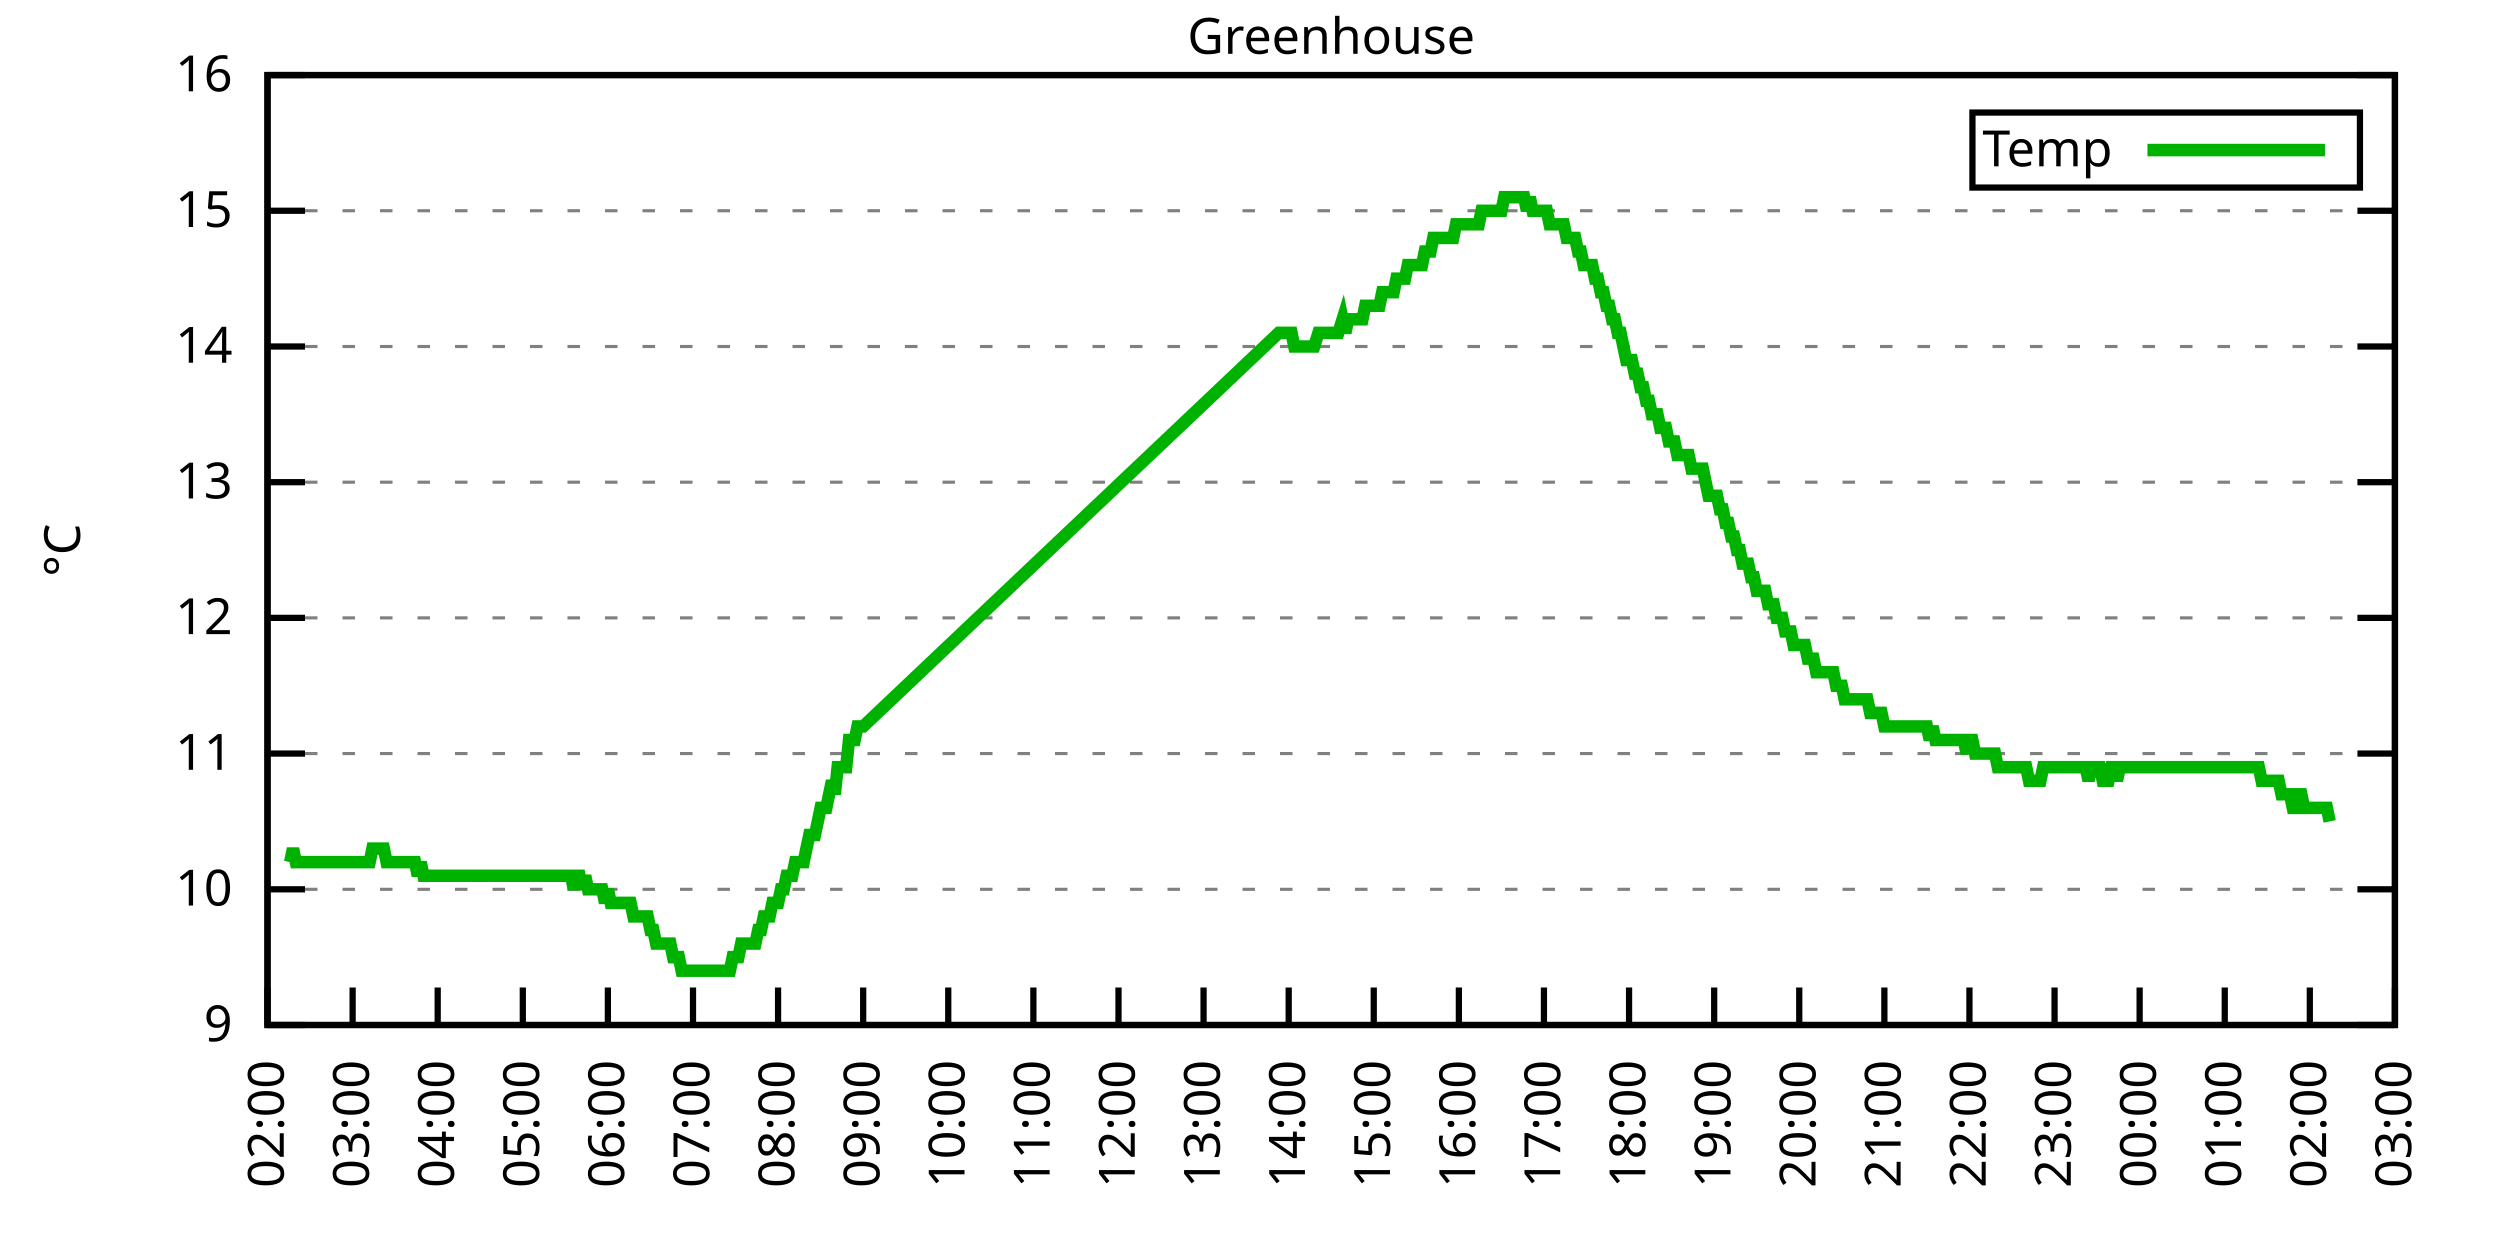
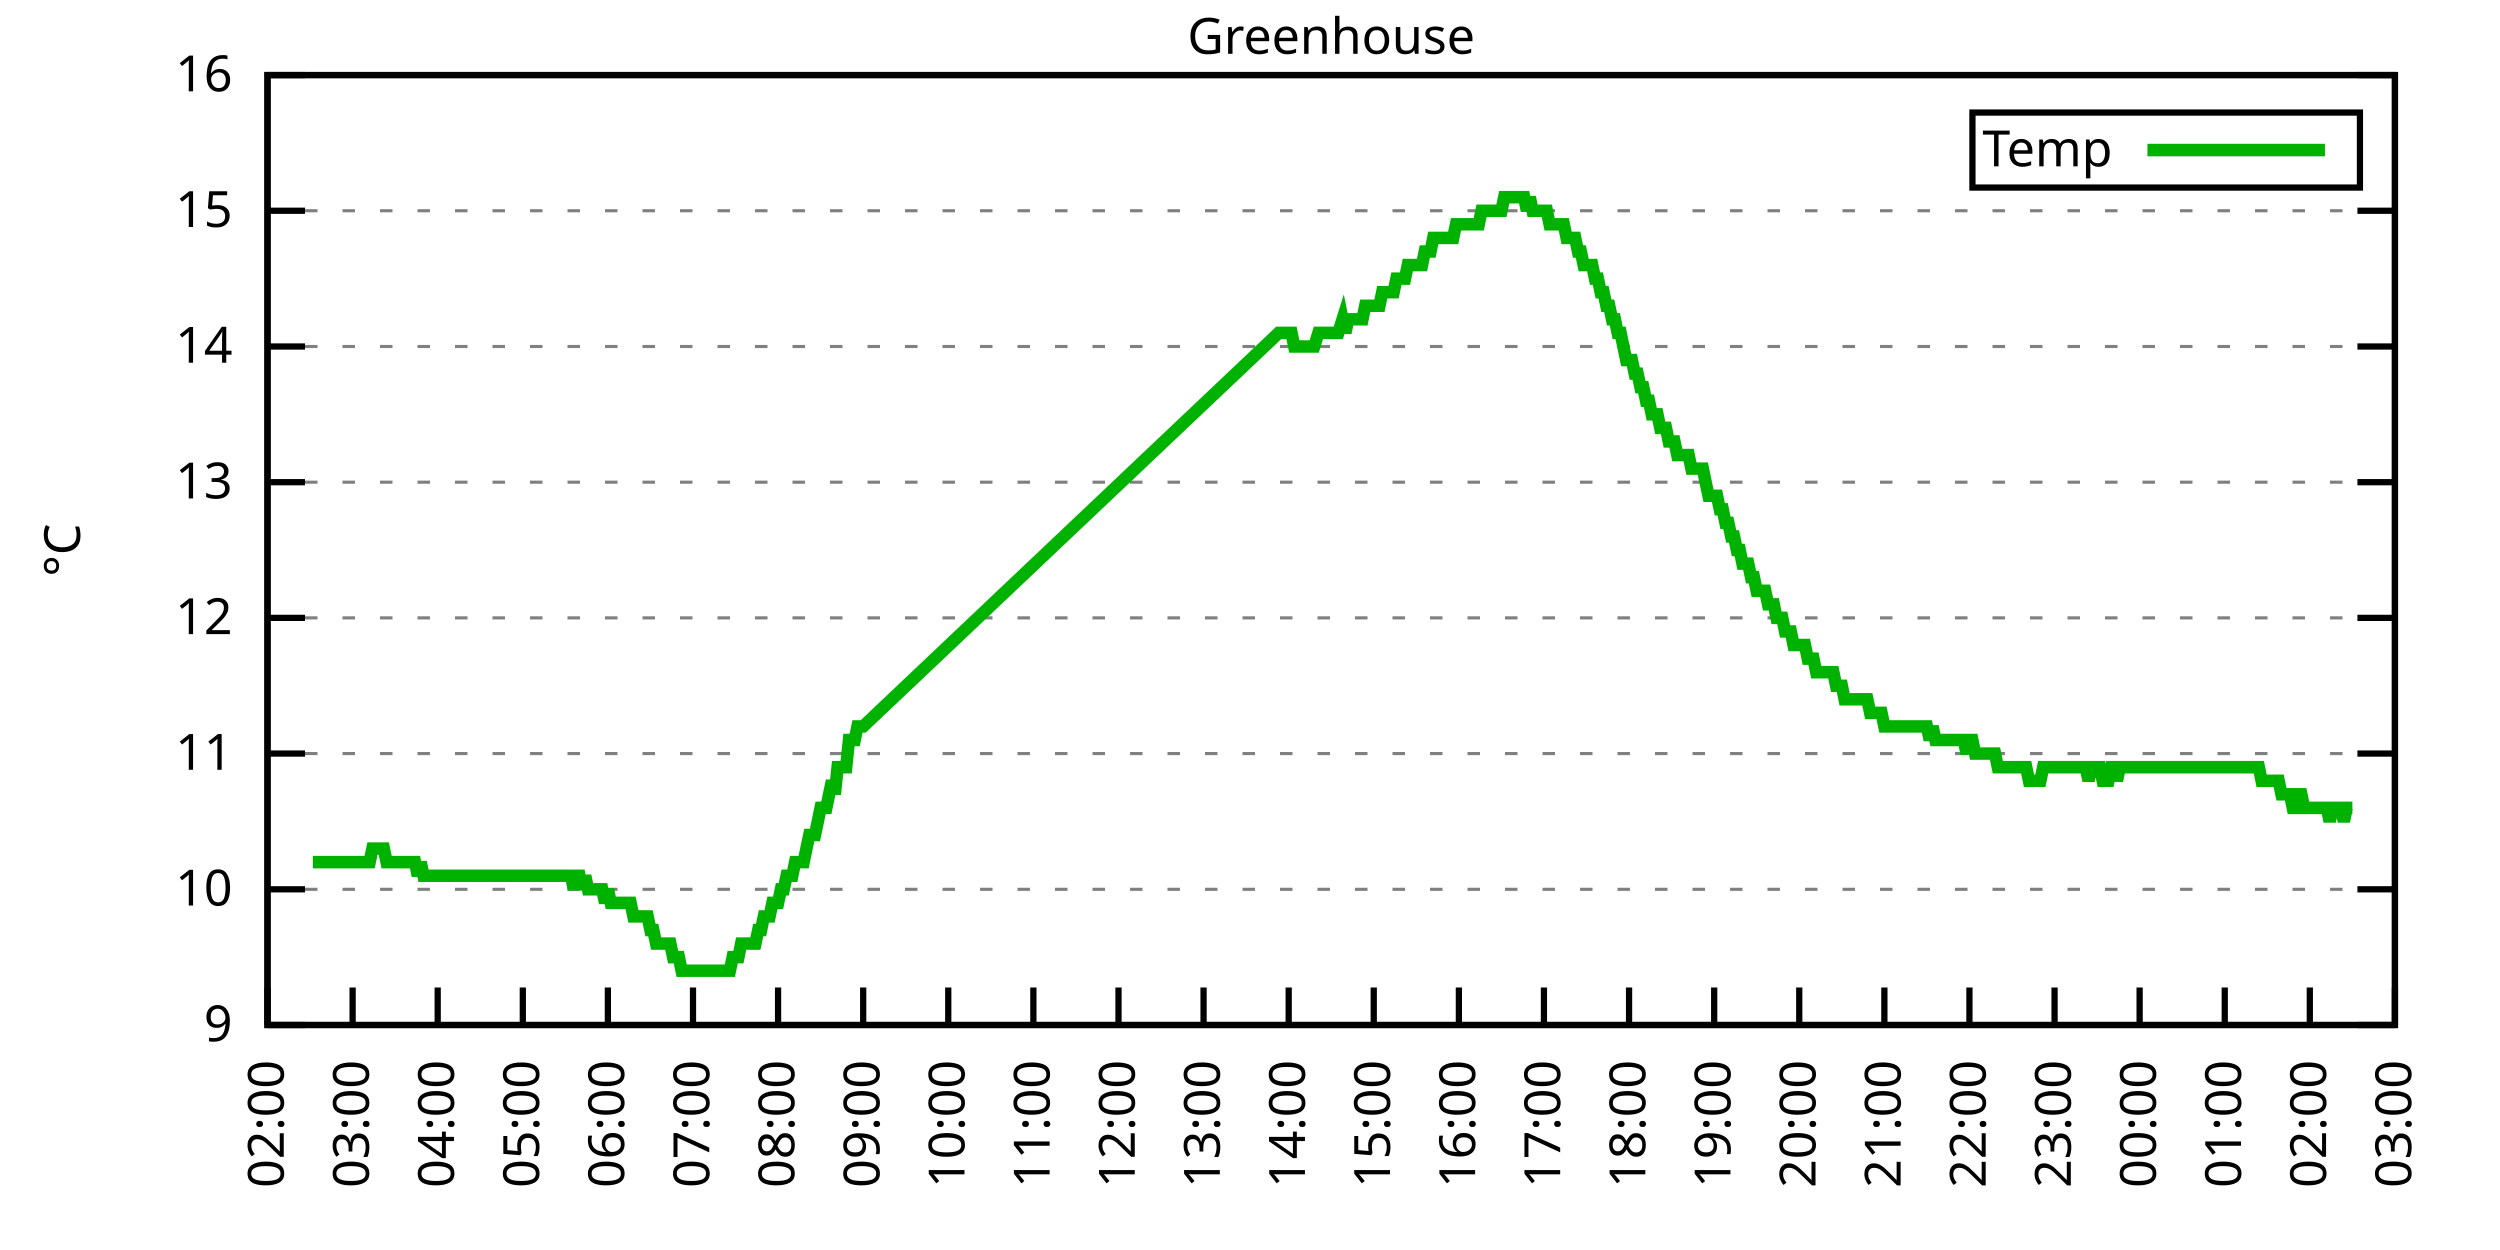
<svg xmlns="http://www.w3.org/2000/svg" xmlns:xlink="http://www.w3.org/1999/xlink" width="400" height="200" viewBox="0 0 400 200">
  <g id="gnuplot_canvas">
    <rect x="0" y="0" width="400" height="200" fill="none" />
    <defs>
      <circle id="gpDot" r="0.5" stroke-width="0.5" stroke="currentColor" />
      <path id="gpPt0" stroke-width="0.333" stroke="currentColor" d="M-1,0 h2 M0,-1 v2" />
      <path id="gpPt1" stroke-width="0.333" stroke="currentColor" d="M-1,-1 L1,1 M1,-1 L-1,1" />
      <path id="gpPt2" stroke-width="0.333" stroke="currentColor" d="M-1,0 L1,0 M0,-1 L0,1 M-1,-1 L1,1 M-1,1 L1,-1" />
      <rect id="gpPt3" stroke-width="0.333" stroke="currentColor" x="-1" y="-1" width="2" height="2" />
      <rect id="gpPt4" stroke-width="0.333" stroke="currentColor" fill="currentColor" x="-1" y="-1" width="2" height="2" />
      <circle id="gpPt5" stroke-width="0.333" stroke="currentColor" cx="0" cy="0" r="1" />
      <use xlink:href="#gpPt5" id="gpPt6" fill="currentColor" stroke="none" />
      <path id="gpPt7" stroke-width="0.333" stroke="currentColor" d="M0,-1.33 L-1.33,0.67 L1.33,0.67 z" />
      <use xlink:href="#gpPt7" id="gpPt8" fill="currentColor" stroke="none" />
      <use xlink:href="#gpPt7" id="gpPt9" stroke="currentColor" transform="rotate(180)" />
      <use xlink:href="#gpPt9" id="gpPt10" fill="currentColor" stroke="none" />
      <use xlink:href="#gpPt3" id="gpPt11" stroke="currentColor" transform="rotate(45)" />
      <use xlink:href="#gpPt11" id="gpPt12" fill="currentColor" stroke="none" />
      <path id="gpPt13" stroke-width="0.333" stroke="currentColor" d="M0,1.330 L1.265,0.411 L0.782,-1.067 L-0.782,-1.076 L-1.265,0.411 z" />
      <use xlink:href="#gpPt13" id="gpPt14" fill="currentColor" stroke="none" />
      <filter id="textbox" filterUnits="objectBoundingBox" x="0" y="0" height="1" width="1">
        <feFlood flood-color="white" flood-opacity="1" result="bgnd" />
        <feComposite in="SourceGraphic" in2="bgnd" operator="atop" />
      </filter>
      <filter id="greybox" filterUnits="objectBoundingBox" x="0" y="0" height="1" width="1">
        <feFlood flood-color="lightgrey" flood-opacity="1" result="grey" />
        <feComposite in="SourceGraphic" in2="grey" operator="atop" />
      </filter>
    </defs>
    <g fill="none" color="white" stroke="currentColor" stroke-width="1.00" stroke-linecap="butt" stroke-linejoin="miter">
</g>
    <g fill="none" color="black" stroke="currentColor" stroke-width="1.00" stroke-linecap="butt" stroke-linejoin="miter">
      <g stroke="none" shape-rendering="crispEdges">
        <polygon fill="rgb(255, 255, 255)" points="42.80,164.00 383.18,164.00 383.18,12.02 42.80,12.02 " />
      </g>
    </g>
    <g fill="none" color="black" stroke="currentColor" stroke-width="1.00" stroke-linecap="butt" stroke-linejoin="miter">
</g>
    <g fill="none" color="black" stroke="black" stroke-width="0.50" stroke-linecap="butt" stroke-linejoin="miter">
</g>
    <g fill="none" color="gray" stroke="currentColor" stroke-width="0.50" stroke-linecap="butt" stroke-linejoin="miter">
      <path stroke="gray" stroke-dasharray="2,4" class="gridline" d="M42.80,164.00 L383.19,164.00  " />
    </g>
    <g fill="none" color="gray" stroke="gray" stroke-width="1.00" stroke-linecap="butt" stroke-linejoin="miter">
</g>
    <g fill="none" color="black" stroke="currentColor" stroke-width="1.00" stroke-linecap="butt" stroke-linejoin="miter">
      <path stroke="black" d="M42.80,164.00 L48.80,164.00 M383.19,164.00 L377.19,164.00  " />
      <g transform="translate(37.20,166.60)" stroke="none" fill="black" font-family="Sans" font-size="8.00" text-anchor="end">
        <text>
          <tspan font-family="Sans"> 9</tspan>
        </text>
      </g>
    </g>
    <g fill="none" color="black" stroke="currentColor" stroke-width="1.00" stroke-linecap="butt" stroke-linejoin="miter">
</g>
    <g fill="none" color="black" stroke="black" stroke-width="0.50" stroke-linecap="butt" stroke-linejoin="miter">
</g>
    <g fill="none" color="gray" stroke="currentColor" stroke-width="0.50" stroke-linecap="butt" stroke-linejoin="miter">
      <path stroke="gray" stroke-dasharray="2,4" class="gridline" d="M42.80,142.29 L383.19,142.29  " />
    </g>
    <g fill="none" color="gray" stroke="gray" stroke-width="1.00" stroke-linecap="butt" stroke-linejoin="miter">
</g>
    <g fill="none" color="black" stroke="currentColor" stroke-width="1.00" stroke-linecap="butt" stroke-linejoin="miter">
      <path stroke="black" d="M42.80,142.29 L48.80,142.29 M383.19,142.29 L377.19,142.29  " />
      <g transform="translate(37.20,144.89)" stroke="none" fill="black" font-family="Sans" font-size="8.00" text-anchor="end">
        <text>
          <tspan font-family="Sans"> 10</tspan>
        </text>
      </g>
    </g>
    <g fill="none" color="black" stroke="currentColor" stroke-width="1.00" stroke-linecap="butt" stroke-linejoin="miter">
</g>
    <g fill="none" color="black" stroke="black" stroke-width="0.50" stroke-linecap="butt" stroke-linejoin="miter">
</g>
    <g fill="none" color="gray" stroke="currentColor" stroke-width="0.50" stroke-linecap="butt" stroke-linejoin="miter">
      <path stroke="gray" stroke-dasharray="2,4" class="gridline" d="M42.80,120.57 L383.19,120.57  " />
    </g>
    <g fill="none" color="gray" stroke="gray" stroke-width="1.00" stroke-linecap="butt" stroke-linejoin="miter">
</g>
    <g fill="none" color="black" stroke="currentColor" stroke-width="1.00" stroke-linecap="butt" stroke-linejoin="miter">
      <path stroke="black" d="M42.80,120.57 L48.80,120.57 M383.19,120.57 L377.19,120.57  " />
      <g transform="translate(37.20,123.17)" stroke="none" fill="black" font-family="Sans" font-size="8.00" text-anchor="end">
        <text>
          <tspan font-family="Sans"> 11</tspan>
        </text>
      </g>
    </g>
    <g fill="none" color="black" stroke="currentColor" stroke-width="1.00" stroke-linecap="butt" stroke-linejoin="miter">
</g>
    <g fill="none" color="black" stroke="black" stroke-width="0.50" stroke-linecap="butt" stroke-linejoin="miter">
</g>
    <g fill="none" color="gray" stroke="currentColor" stroke-width="0.50" stroke-linecap="butt" stroke-linejoin="miter">
      <path stroke="gray" stroke-dasharray="2,4" class="gridline" d="M42.80,98.86 L383.19,98.86  " />
    </g>
    <g fill="none" color="gray" stroke="gray" stroke-width="1.00" stroke-linecap="butt" stroke-linejoin="miter">
</g>
    <g fill="none" color="black" stroke="currentColor" stroke-width="1.00" stroke-linecap="butt" stroke-linejoin="miter">
      <path stroke="black" d="M42.80,98.86 L48.80,98.86 M383.19,98.86 L377.19,98.86  " />
      <g transform="translate(37.20,101.46)" stroke="none" fill="black" font-family="Sans" font-size="8.00" text-anchor="end">
        <text>
          <tspan font-family="Sans"> 12</tspan>
        </text>
      </g>
    </g>
    <g fill="none" color="black" stroke="currentColor" stroke-width="1.00" stroke-linecap="butt" stroke-linejoin="miter">
</g>
    <g fill="none" color="black" stroke="black" stroke-width="0.50" stroke-linecap="butt" stroke-linejoin="miter">
</g>
    <g fill="none" color="gray" stroke="currentColor" stroke-width="0.50" stroke-linecap="butt" stroke-linejoin="miter">
      <path stroke="gray" stroke-dasharray="2,4" class="gridline" d="M42.80,77.15 L383.19,77.15  " />
    </g>
    <g fill="none" color="gray" stroke="gray" stroke-width="1.00" stroke-linecap="butt" stroke-linejoin="miter">
</g>
    <g fill="none" color="black" stroke="currentColor" stroke-width="1.00" stroke-linecap="butt" stroke-linejoin="miter">
      <path stroke="black" d="M42.80,77.15 L48.80,77.15 M383.19,77.15 L377.19,77.15  " />
      <g transform="translate(37.20,79.75)" stroke="none" fill="black" font-family="Sans" font-size="8.00" text-anchor="end">
        <text>
          <tspan font-family="Sans"> 13</tspan>
        </text>
      </g>
    </g>
    <g fill="none" color="black" stroke="currentColor" stroke-width="1.00" stroke-linecap="butt" stroke-linejoin="miter">
</g>
    <g fill="none" color="black" stroke="black" stroke-width="0.50" stroke-linecap="butt" stroke-linejoin="miter">
</g>
    <g fill="none" color="gray" stroke="currentColor" stroke-width="0.50" stroke-linecap="butt" stroke-linejoin="miter">
      <path stroke="gray" stroke-dasharray="2,4" class="gridline" d="M42.80,55.44 L383.19,55.44  " />
    </g>
    <g fill="none" color="gray" stroke="gray" stroke-width="1.00" stroke-linecap="butt" stroke-linejoin="miter">
</g>
    <g fill="none" color="black" stroke="currentColor" stroke-width="1.00" stroke-linecap="butt" stroke-linejoin="miter">
      <path stroke="black" d="M42.80,55.44 L48.80,55.44 M383.19,55.44 L377.19,55.44  " />
      <g transform="translate(37.20,58.04)" stroke="none" fill="black" font-family="Sans" font-size="8.00" text-anchor="end">
        <text>
          <tspan font-family="Sans"> 14</tspan>
        </text>
      </g>
    </g>
    <g fill="none" color="black" stroke="currentColor" stroke-width="1.00" stroke-linecap="butt" stroke-linejoin="miter">
</g>
    <g fill="none" color="black" stroke="black" stroke-width="0.50" stroke-linecap="butt" stroke-linejoin="miter">
</g>
    <g fill="none" color="gray" stroke="currentColor" stroke-width="0.50" stroke-linecap="butt" stroke-linejoin="miter">
      <path stroke="gray" stroke-dasharray="2,4" class="gridline" d="M42.80,33.72 L383.19,33.72  " />
    </g>
    <g fill="none" color="gray" stroke="gray" stroke-width="1.00" stroke-linecap="butt" stroke-linejoin="miter">
</g>
    <g fill="none" color="black" stroke="currentColor" stroke-width="1.00" stroke-linecap="butt" stroke-linejoin="miter">
      <path stroke="black" d="M42.80,33.72 L48.80,33.72 M383.19,33.72 L377.19,33.72  " />
      <g transform="translate(37.20,36.32)" stroke="none" fill="black" font-family="Sans" font-size="8.00" text-anchor="end">
        <text>
          <tspan font-family="Sans"> 15</tspan>
        </text>
      </g>
    </g>
    <g fill="none" color="black" stroke="currentColor" stroke-width="1.00" stroke-linecap="butt" stroke-linejoin="miter">
</g>
    <g fill="none" color="black" stroke="black" stroke-width="0.50" stroke-linecap="butt" stroke-linejoin="miter">
</g>
    <g fill="none" color="gray" stroke="currentColor" stroke-width="0.50" stroke-linecap="butt" stroke-linejoin="miter">
      <path stroke="gray" stroke-dasharray="2,4" class="gridline" d="M42.80,12.01 L383.19,12.01  " />
    </g>
    <g fill="none" color="gray" stroke="gray" stroke-width="1.00" stroke-linecap="butt" stroke-linejoin="miter">
</g>
    <g fill="none" color="black" stroke="currentColor" stroke-width="1.00" stroke-linecap="butt" stroke-linejoin="miter">
      <path stroke="black" d="M42.80,12.01 L48.80,12.01 M383.19,12.01 L377.19,12.01  " />
      <g transform="translate(37.20,14.61)" stroke="none" fill="black" font-family="Sans" font-size="8.00" text-anchor="end">
        <text>
          <tspan font-family="Sans"> 16</tspan>
        </text>
      </g>
    </g>
    <g fill="none" color="black" stroke="currentColor" stroke-width="1.00" stroke-linecap="butt" stroke-linejoin="miter">
      <path stroke="black" d="M42.80,164.00 L42.80,158.00  " />
      <g transform="translate(45.40,169.60) rotate(270.00)" stroke="none" fill="black" font-family="Sans" font-size="8.00" text-anchor="end">
        <text>
          <tspan font-family="Sans">02:00</tspan>
        </text>
      </g>
    </g>
    <g fill="none" color="black" stroke="currentColor" stroke-width="1.00" stroke-linecap="butt" stroke-linejoin="miter">
      <path stroke="black" d="M56.42,164.00 L56.42,158.00  " />
      <g transform="translate(59.02,169.60) rotate(270.00)" stroke="none" fill="black" font-family="Sans" font-size="8.00" text-anchor="end">
        <text>
          <tspan font-family="Sans">03:00</tspan>
        </text>
      </g>
    </g>
    <g fill="none" color="black" stroke="currentColor" stroke-width="1.00" stroke-linecap="butt" stroke-linejoin="miter">
      <path stroke="black" d="M70.03,164.00 L70.03,158.00  " />
      <g transform="translate(72.63,169.60) rotate(270.00)" stroke="none" fill="black" font-family="Sans" font-size="8.00" text-anchor="end">
        <text>
          <tspan font-family="Sans">04:00</tspan>
        </text>
      </g>
    </g>
    <g fill="none" color="black" stroke="currentColor" stroke-width="1.00" stroke-linecap="butt" stroke-linejoin="miter">
      <path stroke="black" d="M83.65,164.00 L83.65,158.00  " />
      <g transform="translate(86.25,169.60) rotate(270.00)" stroke="none" fill="black" font-family="Sans" font-size="8.00" text-anchor="end">
        <text>
          <tspan font-family="Sans">05:00</tspan>
        </text>
      </g>
    </g>
    <g fill="none" color="black" stroke="currentColor" stroke-width="1.00" stroke-linecap="butt" stroke-linejoin="miter">
      <path stroke="black" d="M97.26,164.00 L97.26,158.00  " />
      <g transform="translate(99.86,169.60) rotate(270.00)" stroke="none" fill="black" font-family="Sans" font-size="8.00" text-anchor="end">
        <text>
          <tspan font-family="Sans">06:00</tspan>
        </text>
      </g>
    </g>
    <g fill="none" color="black" stroke="currentColor" stroke-width="1.00" stroke-linecap="butt" stroke-linejoin="miter">
      <path stroke="black" d="M110.88,164.00 L110.88,158.00  " />
      <g transform="translate(113.48,169.60) rotate(270.00)" stroke="none" fill="black" font-family="Sans" font-size="8.00" text-anchor="end">
        <text>
          <tspan font-family="Sans">07:00</tspan>
        </text>
      </g>
    </g>
    <g fill="none" color="black" stroke="currentColor" stroke-width="1.00" stroke-linecap="butt" stroke-linejoin="miter">
      <path stroke="black" d="M124.49,164.00 L124.49,158.00  " />
      <g transform="translate(127.09,169.60) rotate(270.00)" stroke="none" fill="black" font-family="Sans" font-size="8.00" text-anchor="end">
        <text>
          <tspan font-family="Sans">08:00</tspan>
        </text>
      </g>
    </g>
    <g fill="none" color="black" stroke="currentColor" stroke-width="1.00" stroke-linecap="butt" stroke-linejoin="miter">
      <path stroke="black" d="M138.11,164.00 L138.11,158.00  " />
      <g transform="translate(140.71,169.60) rotate(270.00)" stroke="none" fill="black" font-family="Sans" font-size="8.00" text-anchor="end">
        <text>
          <tspan font-family="Sans">09:00</tspan>
        </text>
      </g>
    </g>
    <g fill="none" color="black" stroke="currentColor" stroke-width="1.00" stroke-linecap="butt" stroke-linejoin="miter">
      <path stroke="black" d="M151.72,164.00 L151.72,158.00  " />
      <g transform="translate(154.32,169.60) rotate(270.00)" stroke="none" fill="black" font-family="Sans" font-size="8.00" text-anchor="end">
        <text>
          <tspan font-family="Sans">10:00</tspan>
        </text>
      </g>
    </g>
    <g fill="none" color="black" stroke="currentColor" stroke-width="1.00" stroke-linecap="butt" stroke-linejoin="miter">
      <path stroke="black" d="M165.34,164.00 L165.34,158.00  " />
      <g transform="translate(167.94,169.60) rotate(270.00)" stroke="none" fill="black" font-family="Sans" font-size="8.00" text-anchor="end">
        <text>
          <tspan font-family="Sans">11:00</tspan>
        </text>
      </g>
    </g>
    <g fill="none" color="black" stroke="currentColor" stroke-width="1.00" stroke-linecap="butt" stroke-linejoin="miter">
      <path stroke="black" d="M178.96,164.00 L178.96,158.00  " />
      <g transform="translate(181.56,169.60) rotate(270.00)" stroke="none" fill="black" font-family="Sans" font-size="8.00" text-anchor="end">
        <text>
          <tspan font-family="Sans">12:00</tspan>
        </text>
      </g>
    </g>
    <g fill="none" color="black" stroke="currentColor" stroke-width="1.00" stroke-linecap="butt" stroke-linejoin="miter">
      <path stroke="black" d="M192.57,164.00 L192.57,158.00  " />
      <g transform="translate(195.17,169.60) rotate(270.00)" stroke="none" fill="black" font-family="Sans" font-size="8.00" text-anchor="end">
        <text>
          <tspan font-family="Sans">13:00</tspan>
        </text>
      </g>
    </g>
    <g fill="none" color="black" stroke="currentColor" stroke-width="1.00" stroke-linecap="butt" stroke-linejoin="miter">
      <path stroke="black" d="M206.19,164.00 L206.19,158.00  " />
      <g transform="translate(208.79,169.60) rotate(270.00)" stroke="none" fill="black" font-family="Sans" font-size="8.00" text-anchor="end">
        <text>
          <tspan font-family="Sans">14:00</tspan>
        </text>
      </g>
    </g>
    <g fill="none" color="black" stroke="currentColor" stroke-width="1.00" stroke-linecap="butt" stroke-linejoin="miter">
      <path stroke="black" d="M219.80,164.00 L219.80,158.00  " />
      <g transform="translate(222.40,169.60) rotate(270.00)" stroke="none" fill="black" font-family="Sans" font-size="8.00" text-anchor="end">
        <text>
          <tspan font-family="Sans">15:00</tspan>
        </text>
      </g>
    </g>
    <g fill="none" color="black" stroke="currentColor" stroke-width="1.00" stroke-linecap="butt" stroke-linejoin="miter">
      <path stroke="black" d="M233.42,164.00 L233.42,158.00  " />
      <g transform="translate(236.02,169.60) rotate(270.00)" stroke="none" fill="black" font-family="Sans" font-size="8.00" text-anchor="end">
        <text>
          <tspan font-family="Sans">16:00</tspan>
        </text>
      </g>
    </g>
    <g fill="none" color="black" stroke="currentColor" stroke-width="1.00" stroke-linecap="butt" stroke-linejoin="miter">
      <path stroke="black" d="M247.03,164.00 L247.03,158.00  " />
      <g transform="translate(249.63,169.60) rotate(270.00)" stroke="none" fill="black" font-family="Sans" font-size="8.00" text-anchor="end">
        <text>
          <tspan font-family="Sans">17:00</tspan>
        </text>
      </g>
    </g>
    <g fill="none" color="black" stroke="currentColor" stroke-width="1.00" stroke-linecap="butt" stroke-linejoin="miter">
      <path stroke="black" d="M260.65,164.00 L260.65,158.00  " />
      <g transform="translate(263.25,169.60) rotate(270.00)" stroke="none" fill="black" font-family="Sans" font-size="8.00" text-anchor="end">
        <text>
          <tspan font-family="Sans">18:00</tspan>
        </text>
      </g>
    </g>
    <g fill="none" color="black" stroke="currentColor" stroke-width="1.00" stroke-linecap="butt" stroke-linejoin="miter">
      <path stroke="black" d="M274.27,164.00 L274.27,158.00  " />
      <g transform="translate(276.87,169.60) rotate(270.00)" stroke="none" fill="black" font-family="Sans" font-size="8.00" text-anchor="end">
        <text>
          <tspan font-family="Sans">19:00</tspan>
        </text>
      </g>
    </g>
    <g fill="none" color="black" stroke="currentColor" stroke-width="1.00" stroke-linecap="butt" stroke-linejoin="miter">
      <path stroke="black" d="M287.88,164.00 L287.88,158.00  " />
      <g transform="translate(290.48,169.60) rotate(270.00)" stroke="none" fill="black" font-family="Sans" font-size="8.00" text-anchor="end">
        <text>
          <tspan font-family="Sans">20:00</tspan>
        </text>
      </g>
    </g>
    <g fill="none" color="black" stroke="currentColor" stroke-width="1.00" stroke-linecap="butt" stroke-linejoin="miter">
      <path stroke="black" d="M301.50,164.00 L301.50,158.00  " />
      <g transform="translate(304.10,169.60) rotate(270.00)" stroke="none" fill="black" font-family="Sans" font-size="8.00" text-anchor="end">
        <text>
          <tspan font-family="Sans">21:00</tspan>
        </text>
      </g>
    </g>
    <g fill="none" color="black" stroke="currentColor" stroke-width="1.00" stroke-linecap="butt" stroke-linejoin="miter">
      <path stroke="black" d="M315.11,164.00 L315.11,158.00  " />
      <g transform="translate(317.71,169.60) rotate(270.00)" stroke="none" fill="black" font-family="Sans" font-size="8.00" text-anchor="end">
        <text>
          <tspan font-family="Sans">22:00</tspan>
        </text>
      </g>
    </g>
    <g fill="none" color="black" stroke="currentColor" stroke-width="1.00" stroke-linecap="butt" stroke-linejoin="miter">
      <path stroke="black" d="M328.73,164.00 L328.73,158.00  " />
      <g transform="translate(331.33,169.60) rotate(270.00)" stroke="none" fill="black" font-family="Sans" font-size="8.00" text-anchor="end">
        <text>
          <tspan font-family="Sans">23:00</tspan>
        </text>
      </g>
    </g>
    <g fill="none" color="black" stroke="currentColor" stroke-width="1.00" stroke-linecap="butt" stroke-linejoin="miter">
      <path stroke="black" d="M342.34,164.00 L342.34,158.00  " />
      <g transform="translate(344.94,169.60) rotate(270.00)" stroke="none" fill="black" font-family="Sans" font-size="8.00" text-anchor="end">
        <text>
          <tspan font-family="Sans">00:00</tspan>
        </text>
      </g>
    </g>
    <g fill="none" color="black" stroke="currentColor" stroke-width="1.00" stroke-linecap="butt" stroke-linejoin="miter">
      <path stroke="black" d="M355.96,164.00 L355.96,158.00  " />
      <g transform="translate(358.56,169.60) rotate(270.00)" stroke="none" fill="black" font-family="Sans" font-size="8.00" text-anchor="end">
        <text>
          <tspan font-family="Sans">01:00</tspan>
        </text>
      </g>
    </g>
    <g fill="none" color="black" stroke="currentColor" stroke-width="1.00" stroke-linecap="butt" stroke-linejoin="miter">
      <path stroke="black" d="M369.57,164.00 L369.57,158.00  " />
      <g transform="translate(372.17,169.60) rotate(270.00)" stroke="none" fill="black" font-family="Sans" font-size="8.00" text-anchor="end">
        <text>
          <tspan font-family="Sans">02:00</tspan>
        </text>
      </g>
    </g>
    <g fill="none" color="black" stroke="currentColor" stroke-width="1.00" stroke-linecap="butt" stroke-linejoin="miter">
      <path stroke="black" d="M383.19,164.00 L383.19,158.00  " />
      <g transform="translate(385.79,169.60) rotate(270.00)" stroke="none" fill="black" font-family="Sans" font-size="8.00" text-anchor="end">
        <text>
          <tspan font-family="Sans">03:00</tspan>
        </text>
      </g>
    </g>
    <g fill="none" color="black" stroke="currentColor" stroke-width="1.00" stroke-linecap="butt" stroke-linejoin="miter">
</g>
    <g fill="none" color="black" stroke="currentColor" stroke-width="1.00" stroke-linecap="butt" stroke-linejoin="miter">
      <path stroke="black" d="M42.80,12.01 L42.80,164.00 L383.19,164.00 L383.19,12.01 L42.80,12.01 Z  " />
    </g>
    <g fill="none" color="black" stroke="currentColor" stroke-width="1.00" stroke-linecap="butt" stroke-linejoin="miter">
</g>
    <g fill="none" color="black" stroke="currentColor" stroke-width="1.00" stroke-linecap="butt" stroke-linejoin="miter">
      <path stroke="black" d="M315.59,30.01 L315.59,18.01 L377.59,18.01 L377.59,30.01 L315.59,30.01 Z  " />
    </g>
    <g id="Greenhouse_plot_1">
      <g fill="none" color="white" stroke="black" stroke-width="2.00" stroke-linecap="butt" stroke-linejoin="miter">
</g>
      <g fill="none" color="black" stroke="currentColor" stroke-width="2.00" stroke-linecap="butt" stroke-linejoin="miter">
        <g transform="translate(337.99,26.61)" stroke="none" fill="black" font-family="Sans" font-size="8.00" text-anchor="end">
          <text>
            <tspan font-family="Sans">Temp</tspan>
          </text>
        </g>
      </g>
      <g fill="none" color="black" stroke="currentColor" stroke-width="2.00" stroke-linecap="butt" stroke-linejoin="miter">
-         <path stroke="rgb(  0, 178,   0)" d="M343.59,24.01 L371.99,24.01 M46.43,137.94 L46.88,135.77 L47.34,137.94 L47.79,137.94 L48.25,137.94 L48.70,137.94   L49.15,137.94 L49.61,137.94 L50.06,137.94 L50.52,137.94 L50.97,137.94 L51.42,137.94 L51.88,137.94 L52.33,137.94   L52.78,137.94 L53.24,137.94 L53.69,137.94 L54.15,137.94 L54.60,137.94 L55.05,137.94 L55.51,137.94 L55.96,137.94   L56.42,137.94 L56.87,137.94 L57.32,137.94 L57.78,137.94 L58.23,137.94 L58.68,137.94 L59.14,137.94 L59.59,135.77   L60.05,135.77 L60.50,135.77 L60.95,135.77 L61.41,135.77 L61.86,137.94 L62.32,137.94 L62.77,137.94 L63.22,137.94   L63.68,137.94 L64.13,137.94 L64.58,137.94 L65.04,137.94 L65.49,137.94 L65.95,137.94 L66.40,137.94 L66.85,140.12   L67.31,137.94 L67.76,140.12 L68.22,140.12 L68.67,140.12 L69.12,140.12 L69.58,140.12 L70.03,140.12 L70.49,140.12   L70.94,140.12 L71.39,140.12 L71.85,140.12 L72.30,140.12 L72.75,140.12 L73.21,140.12 L73.66,140.12 L74.12,140.12   L74.57,140.12 L75.02,140.12 L75.48,140.12 L75.93,140.12 L76.39,140.12 L76.84,140.12 L77.29,140.12 L77.75,140.12   L78.20,140.12 L78.65,140.12 L79.11,140.12 L79.56,140.12 L80.02,140.12 L80.47,140.12 L80.92,140.12 L81.38,140.12   L81.83,140.12 L82.29,140.12 L82.74,140.12 L83.19,140.12 L83.65,140.12 L84.10,140.12 L84.55,140.12 L85.01,140.12   L85.46,140.12 L85.92,140.12 L86.37,140.12 L86.82,140.12 L87.28,140.12 L87.73,140.12 L88.19,140.12 L88.64,140.12   L89.09,140.12 L89.55,140.12 L90.00,140.12 L90.45,140.12 L90.91,140.12 L91.36,140.12 L91.82,142.29 L92.27,140.12   L92.72,140.12 L93.18,142.29 L93.63,140.12 L94.09,142.29 L94.54,142.29 L94.99,142.29 L95.45,142.29 L95.90,142.29   L96.35,142.29 L96.81,144.46 L97.26,142.29 L97.72,144.46 L98.17,144.46 L98.62,144.46 L99.08,144.46 L99.53,144.46   L99.99,144.46 L100.44,144.46 L100.89,144.46 L101.35,146.63 L101.80,146.63 L102.25,146.63 L102.71,146.63 L103.16,146.63   L103.62,146.63 L104.07,148.80 L104.52,148.80 L104.98,150.97 L105.43,150.97 L105.89,150.97 L106.34,150.97 L106.79,150.97   L107.25,150.97 L107.70,153.14 L108.15,153.14 L108.61,153.14 L109.06,155.31 L109.52,155.31 L109.97,155.31 L110.42,155.31   L110.88,155.31 L111.33,155.31 L111.79,155.31 L112.24,155.31 L112.69,155.31 L113.15,155.31 L113.60,155.31 L114.05,155.31   L114.51,155.31 L114.96,155.31 L115.42,155.31 L115.87,155.31 L116.32,155.31 L116.78,155.31 L117.23,153.14 L117.69,153.14   L118.14,153.14 L118.59,150.97 L119.05,150.97 L119.50,150.97 L119.96,150.97 L120.41,150.97 L120.86,150.97 L121.32,148.80   L121.77,148.80 L122.22,146.63 L122.68,146.63 L123.13,146.63 L123.59,144.46 L124.04,144.46 L124.49,144.46 L124.95,142.29   L125.40,142.29 L125.86,140.12 L126.31,140.12 L126.76,140.12 L127.22,137.94 L127.67,137.94 L128.12,137.94 L128.58,137.94   L129.03,135.77 L129.49,133.60 L129.94,133.60 L130.39,133.60 L130.85,131.43 L131.30,129.26 L131.76,129.26 L132.21,129.26   L132.66,127.09 L133.12,124.92 L133.57,127.09 L134.02,122.75 L134.48,122.75 L134.93,122.75 L135.39,122.75 L135.84,118.40   L136.29,118.40 L136.75,118.40 L137.20,116.23 L137.66,116.23 L138.11,116.23 L204.60,53.26 L205.05,53.26 L205.73,53.26   L206.64,53.26 L207.09,55.44 L207.55,55.44 L208.00,55.44 L208.91,55.44 L209.36,55.44 L209.82,55.44 L210.27,55.44   L210.95,53.26 L211.63,53.26 L212.09,53.26 L212.54,53.26 L213.00,53.26 L213.45,53.26 L214.13,53.26 L214.81,51.09   L215.26,53.26 L215.72,51.09 L216.17,51.09 L216.63,51.09 L217.08,51.09 L217.53,51.09 L217.99,51.09 L218.44,48.92   L218.90,48.92 L219.35,48.92 L219.80,48.92 L220.26,48.92 L220.71,48.92 L221.16,46.75 L221.62,46.75 L222.07,46.75   L222.53,46.75 L222.98,46.75 L223.43,44.58 L223.89,44.58 L224.34,44.58 L224.80,44.58 L225.25,42.41 L225.70,42.41   L226.16,42.41 L226.61,42.41 L227.06,42.41 L227.52,42.41 L227.97,40.24 L228.43,40.24 L228.88,40.24 L229.33,38.07   L229.79,38.07 L230.24,38.07 L230.70,38.07 L231.15,38.07 L231.60,38.07 L232.06,38.07 L232.51,38.07 L232.96,35.89   L233.42,35.89 L233.87,35.89 L234.33,35.89 L234.78,35.89 L235.23,35.89 L235.69,35.89 L236.14,35.89 L236.60,35.89   L237.05,33.72 L237.50,33.72 L237.96,33.72 L238.41,33.72 L238.86,33.72 L239.32,33.72 L239.77,33.72 L240.23,33.72   L240.68,31.55 L241.13,31.55 L241.59,31.55 L242.04,31.55 L242.50,31.55 L242.95,31.55 L243.40,31.55 L243.86,31.55   L244.31,33.72 L244.76,31.55 L245.22,33.72 L245.67,33.72 L246.13,33.72 L246.58,33.72 L247.03,33.72 L247.49,33.72   L247.94,35.89 L248.40,35.89 L248.85,35.89 L249.30,35.89 L249.76,35.89 L250.21,35.89 L250.66,38.07 L251.12,38.07   L251.57,38.07 L252.03,38.07 L252.48,40.24 L252.93,40.24 L253.39,42.41 L253.84,42.41 L254.30,42.41 L254.75,42.41   L255.20,44.58 L255.66,44.58 L256.11,46.75 L256.56,46.75 L257.02,48.92 L257.47,48.92 L257.93,51.09 L258.38,51.09   L258.83,53.26 L259.29,53.26 L259.74,55.44 L260.20,57.61 L260.65,57.61 L261.10,57.61 L261.56,59.78 L262.01,59.78   L262.47,61.95 L262.92,61.95 L263.37,64.12 L263.83,64.12 L264.28,66.29 L264.73,66.29 L265.19,66.29 L265.64,68.46   L266.10,68.46 L266.55,68.46 L267.00,70.63 L267.46,70.63 L267.91,70.63 L268.37,72.81 L268.82,72.81 L269.27,72.81   L269.73,72.81 L270.18,72.81 L270.63,74.98 L271.09,74.98 L271.54,74.98 L272.00,74.98 L272.45,74.98 L272.90,77.15   L273.36,79.32 L273.81,79.32 L274.27,79.32 L274.72,79.32 L275.17,81.49 L275.63,81.49 L276.08,83.66 L276.53,83.66   L276.99,85.83 L277.44,85.83 L277.90,88.00 L278.35,88.00 L278.80,90.18 L279.26,90.18 L279.71,90.18 L280.17,92.35   L280.62,92.35 L281.07,94.52 L281.53,94.52 L281.98,94.52 L282.43,94.52 L282.89,96.69 L283.34,96.69 L283.80,96.69   L284.25,98.86 L284.70,98.86 L285.16,98.86 L285.61,101.03 L286.07,101.03 L286.52,101.03 L286.97,103.20 L287.43,103.20   L287.88,103.20 L288.33,103.20 L288.79,103.20 L289.24,105.38 L289.70,105.38 L290.15,105.38 L290.60,107.55 L291.06,107.55   L291.51,107.55 L291.97,107.55 L292.42,107.55 L292.87,107.55 L293.33,107.55 L293.78,109.72 L294.23,109.72 L294.69,109.72   L295.14,111.89 L295.60,111.89 L296.05,111.89 L296.50,111.89 L296.96,111.89 L297.41,111.89 L297.87,111.89 L298.32,111.89   L298.77,111.89 L299.23,114.06 L299.68,114.06 L300.13,114.06 L300.59,114.06 L301.04,114.06 L301.50,116.23 L301.95,116.23   L302.40,116.23 L302.86,116.23 L303.31,116.23 L303.77,116.23 L304.22,116.23 L304.67,116.23 L305.13,116.23 L305.58,116.23   L306.03,116.23 L306.49,116.23 L306.94,116.23 L307.40,116.23 L307.85,116.23 L308.30,116.23 L308.76,118.40 L309.21,116.23   L309.67,118.40 L310.12,118.40 L310.57,118.40 L311.03,118.40 L311.48,118.40 L311.94,118.40 L312.39,118.40 L312.84,118.40   L313.30,118.40 L313.75,118.40 L314.20,118.40 L314.66,120.57 L315.11,118.40 L315.57,118.40 L316.02,120.57 L316.47,120.57   L316.93,120.57 L317.38,120.57 L317.84,120.57 L318.29,120.57 L318.74,120.57 L319.20,120.57 L319.65,122.75 L320.10,122.75   L320.56,122.75 L321.01,122.75 L321.47,122.75 L321.92,122.75 L322.37,122.75 L322.83,122.75 L323.28,122.75 L323.74,122.75   L324.19,122.75 L324.64,124.92 L325.10,124.92 L325.55,124.92 L326.00,124.92 L326.46,124.92 L326.91,122.75 L327.37,122.75   L327.82,122.75 L328.27,122.75 L328.73,122.75 L329.18,122.75 L329.64,122.75 L330.09,122.75 L330.54,122.75 L331.00,122.75   L331.45,122.75 L331.90,122.75 L332.36,122.75 L332.81,122.75 L333.27,122.75 L333.72,122.75 L334.17,124.92 L334.63,122.75   L335.08,122.75 L335.54,122.75 L335.99,122.75 L336.44,124.92 L336.90,124.92 L337.35,124.92 L337.80,122.75 L338.26,122.75   L338.71,124.92 L339.17,122.75 L339.62,122.75 L340.07,122.75 L340.53,122.75 L340.98,122.75 L341.44,122.75 L341.89,122.75   L342.34,122.75 L342.80,122.75 L343.25,122.75 L343.70,122.75 L344.16,122.75 L344.61,122.75 L345.07,122.75 L345.52,122.75   L345.97,122.75 L346.43,122.75 L346.88,122.75 L347.34,122.75 L347.79,122.75 L348.24,122.75 L348.70,122.75 L349.15,122.75   L349.60,122.75 L350.06,122.75 L350.51,122.75 L350.97,122.75 L351.42,122.75 L351.87,122.75 L352.33,122.75 L352.78,122.75   L353.24,122.75 L353.69,122.75 L354.14,122.75 L354.60,122.75 L355.05,122.75 L355.50,122.75 L355.96,122.75 L356.41,122.75   L356.87,122.75 L357.32,122.75 L357.77,122.75 L358.23,122.75 L358.68,122.75 L359.14,122.75 L359.59,122.75 L360.04,122.75   L360.50,122.75 L360.95,122.75 L361.41,122.75 L361.86,124.92 L362.31,124.92 L362.77,124.92 L363.22,124.92 L363.67,124.92   L364.13,124.92 L364.58,124.92 L365.04,127.09 L365.49,127.09 L365.94,127.09 L366.40,127.09 L366.85,129.26 L367.31,129.26   L367.76,127.09 L368.21,127.09 L368.67,129.26 L369.12,129.26 L369.57,129.26 L370.03,129.26 L370.48,129.26 L370.94,129.26   L371.39,129.26 L371.84,129.26 L372.30,129.26 L372.75,131.43  " />
+         <path stroke="rgb(  0, 178,   0)" d="M343.59,24.01 L371.99,24.01 M50.06,137.94 L50.52,137.94 L50.97,137.94 L51.42,137.94 L51.88,137.94 L52.33,137.94   L52.78,137.94 L53.24,137.94 L53.69,137.94 L54.15,137.94 L54.60,137.94 L55.05,137.94 L55.51,137.94 L55.96,137.94   L56.42,137.94 L56.87,137.94 L57.32,137.94 L57.78,137.94 L58.23,137.94 L58.68,137.94 L59.14,137.94 L59.59,135.77   L60.05,135.77 L60.50,135.77 L60.95,135.77 L61.41,135.77 L61.86,137.94 L62.32,137.94 L62.77,137.94 L63.22,137.94   L63.68,137.94 L64.13,137.94 L64.58,137.94 L65.04,137.94 L65.49,137.94 L65.95,137.94 L66.40,137.94 L66.85,140.12   L67.31,137.94 L67.76,140.12 L68.22,140.12 L68.67,140.12 L69.12,140.12 L69.58,140.12 L70.03,140.12 L70.49,140.12   L70.94,140.12 L71.39,140.12 L71.85,140.12 L72.30,140.12 L72.75,140.12 L73.21,140.12 L73.66,140.12 L74.12,140.12   L74.57,140.12 L75.02,140.12 L75.48,140.12 L75.93,140.12 L76.39,140.12 L76.84,140.12 L77.29,140.12 L77.75,140.12   L78.20,140.12 L78.65,140.12 L79.11,140.12 L79.56,140.12 L80.02,140.12 L80.47,140.12 L80.92,140.12 L81.38,140.12   L81.83,140.12 L82.29,140.12 L82.74,140.12 L83.19,140.12 L83.65,140.12 L84.10,140.12 L84.55,140.12 L85.01,140.12   L85.46,140.12 L85.92,140.12 L86.37,140.12 L86.82,140.12 L87.28,140.12 L87.73,140.12 L88.19,140.12 L88.64,140.12   L89.09,140.12 L89.55,140.12 L90.00,140.12 L90.45,140.12 L90.91,140.12 L91.36,140.12 L91.82,142.29 L92.27,140.12   L92.72,140.12 L93.18,142.29 L93.63,140.12 L94.09,142.29 L94.54,142.29 L94.99,142.29 L95.45,142.29 L95.90,142.29   L96.35,142.29 L96.81,144.46 L97.26,142.29 L97.72,144.46 L98.17,144.46 L98.62,144.46 L99.08,144.46 L99.53,144.46   L99.99,144.46 L100.44,144.46 L100.89,144.46 L101.35,146.63 L101.80,146.63 L102.25,146.63 L102.71,146.63 L103.16,146.63   L103.62,146.63 L104.07,148.80 L104.52,148.80 L104.98,150.97 L105.43,150.97 L105.89,150.97 L106.34,150.97 L106.79,150.97   L107.25,150.97 L107.70,153.14 L108.15,153.14 L108.61,153.14 L109.06,155.31 L109.52,155.31 L109.97,155.31 L110.42,155.31   L110.88,155.31 L111.33,155.31 L111.79,155.31 L112.24,155.31 L112.69,155.31 L113.15,155.31 L113.60,155.31 L114.05,155.31   L114.51,155.31 L114.96,155.31 L115.42,155.31 L115.87,155.31 L116.32,155.31 L116.78,155.31 L117.23,153.14 L117.69,153.14   L118.14,153.14 L118.59,150.97 L119.05,150.97 L119.50,150.97 L119.96,150.97 L120.41,150.97 L120.86,150.97 L121.32,148.80   L121.77,148.80 L122.22,146.63 L122.68,146.63 L123.13,146.63 L123.59,144.46 L124.04,144.46 L124.49,144.46 L124.95,142.29   L125.40,142.29 L125.86,140.12 L126.31,140.12 L126.76,140.12 L127.22,137.94 L127.67,137.94 L128.12,137.94 L128.58,137.94   L129.03,135.77 L129.49,133.60 L129.94,133.60 L130.39,133.60 L130.85,131.43 L131.30,129.26 L131.76,129.26 L132.21,129.26   L132.66,127.09 L133.12,124.92 L133.57,127.09 L134.02,122.75 L134.48,122.75 L134.93,122.75 L135.39,122.75 L135.84,118.40   L136.29,118.40 L136.75,118.40 L137.20,116.23 L137.66,116.23 L138.11,116.23 L204.60,53.26 L205.05,53.26 L205.73,53.26   L206.64,53.26 L207.09,55.44 L207.55,55.44 L208.00,55.44 L208.91,55.44 L209.36,55.44 L209.82,55.44 L210.27,55.44   L210.95,53.26 L211.63,53.26 L212.09,53.26 L212.54,53.26 L213.00,53.26 L213.45,53.26 L214.13,53.26 L214.81,51.09   L215.26,53.26 L215.72,51.09 L216.17,51.09 L216.63,51.09 L217.08,51.09 L217.53,51.09 L217.99,51.09 L218.44,48.92   L218.90,48.92 L219.35,48.92 L219.80,48.92 L220.26,48.92 L220.71,48.92 L221.16,46.75 L221.62,46.75 L222.07,46.75   L222.53,46.75 L222.98,46.75 L223.43,44.58 L223.89,44.58 L224.34,44.58 L224.80,44.58 L225.25,42.41 L225.70,42.41   L226.16,42.41 L226.61,42.41 L227.06,42.41 L227.52,42.41 L227.97,40.24 L228.43,40.24 L228.88,40.24 L229.33,38.07   L229.79,38.07 L230.24,38.07 L230.70,38.07 L231.15,38.07 L231.60,38.07 L232.06,38.07 L232.51,38.07 L232.96,35.89   L233.42,35.89 L233.87,35.89 L234.33,35.89 L234.78,35.89 L235.23,35.89 L235.69,35.89 L236.14,35.89 L236.60,35.89   L237.05,33.72 L237.50,33.72 L237.96,33.72 L238.41,33.72 L238.86,33.72 L239.32,33.72 L239.77,33.72 L240.23,33.72   L240.68,31.55 L241.13,31.55 L241.59,31.55 L242.04,31.55 L242.50,31.55 L242.95,31.55 L243.40,31.55 L243.86,31.55   L244.31,33.72 L244.76,31.55 L245.22,33.72 L245.67,33.72 L246.13,33.72 L246.58,33.72 L247.03,33.72 L247.49,33.72   L247.94,35.89 L248.40,35.89 L248.85,35.89 L249.30,35.89 L249.76,35.89 L250.21,35.89 L250.66,38.07 L251.12,38.07   L251.57,38.07 L252.03,38.07 L252.48,40.24 L252.93,40.24 L253.39,42.41 L253.84,42.41 L254.30,42.41 L254.75,42.41   L255.20,44.58 L255.66,44.58 L256.11,46.75 L256.56,46.75 L257.02,48.92 L257.47,48.92 L257.93,51.09 L258.38,51.09   L258.83,53.26 L259.29,53.26 L259.74,55.44 L260.20,57.61 L260.65,57.61 L261.10,57.61 L261.56,59.78 L262.01,59.78   L262.47,61.95 L262.92,61.95 L263.37,64.12 L263.83,64.12 L264.28,66.29 L264.73,66.29 L265.19,66.29 L265.64,68.46   L266.10,68.46 L266.55,68.46 L267.00,70.63 L267.46,70.63 L267.91,70.63 L268.37,72.81 L268.82,72.81 L269.27,72.81   L269.73,72.81 L270.18,72.81 L270.63,74.98 L271.09,74.98 L271.54,74.98 L272.00,74.98 L272.45,74.98 L272.90,77.15   L273.36,79.32 L273.81,79.32 L274.27,79.32 L274.72,79.32 L275.17,81.49 L275.63,81.49 L276.08,83.66 L276.53,83.66   L276.99,85.83 L277.44,85.83 L277.90,88.00 L278.35,88.00 L278.80,90.18 L279.26,90.18 L279.71,90.18 L280.17,92.35   L280.62,92.35 L281.07,94.52 L281.53,94.52 L281.98,94.52 L282.43,94.52 L282.89,96.69 L283.34,96.69 L283.80,96.69   L284.25,98.86 L284.70,98.86 L285.16,98.86 L285.61,101.03 L286.07,101.03 L286.52,101.03 L286.97,103.20 L287.43,103.20   L287.88,103.20 L288.33,103.20 L288.79,103.20 L289.24,105.38 L289.70,105.38 L290.15,105.38 L290.60,107.55 L291.06,107.55   L291.51,107.55 L291.97,107.55 L292.42,107.55 L292.87,107.55 L293.33,107.55 L293.78,109.72 L294.23,109.72 L294.69,109.72   L295.14,111.89 L295.60,111.89 L296.05,111.89 L296.50,111.89 L296.96,111.89 L297.41,111.89 L297.87,111.89 L298.32,111.89   L298.77,111.89 L299.23,114.06 L299.68,114.06 L300.13,114.06 L300.59,114.06 L301.04,114.06 L301.50,116.23 L301.95,116.23   L302.40,116.23 L302.86,116.23 L303.31,116.23 L303.77,116.23 L304.22,116.23 L304.67,116.23 L305.13,116.23 L305.58,116.23   L306.03,116.23 L306.49,116.23 L306.94,116.23 L307.40,116.23 L307.85,116.23 L308.30,116.23 L308.76,118.40 L309.21,116.23   L309.67,118.40 L310.12,118.40 L310.57,118.40 L311.03,118.40 L311.48,118.40 L311.94,118.40 L312.39,118.40 L312.84,118.40   L313.30,118.40 L313.75,118.40 L314.20,118.40 L314.66,120.57 L315.11,118.40 L315.57,118.40 L316.02,120.57 L316.47,120.57   L316.93,120.57 L317.38,120.57 L317.84,120.57 L318.29,120.57 L318.74,120.57 L319.20,120.57 L319.65,122.75 L320.10,122.75   L320.56,122.75 L321.01,122.75 L321.47,122.75 L321.92,122.75 L322.37,122.75 L322.83,122.75 L323.28,122.75 L323.74,122.75   L324.19,122.75 L324.64,124.92 L325.10,124.92 L325.55,124.92 L326.00,124.92 L326.46,124.92 L326.91,122.75 L327.37,122.75   L327.82,122.75 L328.27,122.75 L328.73,122.75 L329.18,122.75 L329.64,122.75 L330.09,122.75 L330.54,122.75 L331.00,122.75   L331.45,122.75 L331.90,122.75 L332.36,122.75 L332.81,122.75 L333.27,122.75 L333.72,122.75 L334.17,124.92 L334.63,122.75   L335.08,122.75 L335.54,122.75 L335.99,122.75 L336.44,124.92 L336.90,124.92 L337.35,124.92 L337.80,122.75 L338.26,122.75   L338.71,124.92 L339.17,122.75 L339.62,122.75 L340.07,122.75 L340.53,122.75 L340.98,122.75 L341.44,122.75 L341.89,122.75   L342.34,122.75 L342.80,122.75 L343.25,122.75 L343.70,122.75 L344.16,122.75 L344.61,122.75 L345.07,122.75 L345.52,122.75   L345.97,122.75 L346.43,122.75 L346.88,122.75 L347.34,122.75 L347.79,122.75 L348.24,122.75 L348.70,122.75 L349.15,122.75   L349.60,122.75 L350.06,122.75 L350.51,122.75 L350.97,122.75 L351.42,122.75 L351.87,122.75 L352.33,122.75 L352.78,122.75   L353.24,122.75 L353.69,122.75 L354.14,122.75 L354.60,122.75 L355.05,122.75 L355.50,122.75 L355.96,122.75 L356.41,122.75   L356.87,122.75 L357.32,122.75 L357.77,122.75 L358.23,122.75 L358.68,122.75 L359.14,122.75 L359.59,122.75 L360.04,122.75   L360.50,122.75 L360.95,122.75 L361.41,122.75 L361.86,124.92 L362.31,124.92 L362.77,124.92 L363.22,124.92 L363.67,124.92   L364.13,124.92 L364.58,124.92 L365.04,127.09 L365.49,127.09 L365.94,127.09 L366.40,127.09 L366.85,129.26 L367.31,129.26   L367.76,127.09 L368.21,127.09 L368.67,129.26 L369.12,129.26 L369.57,129.26 L370.03,129.26 L370.48,129.26 L370.94,129.26   L371.39,129.26 L371.84,129.26 L372.30,129.26 L372.75,131.43 L373.21,129.26 L373.66,129.26 L374.11,129.26 L374.57,129.26   L375.02,131.43 L375.47,129.26 L375.93,129.26 L376.38,129.26  " />
      </g>
    </g>
    <g fill="none" color="black" stroke="currentColor" stroke-width="2.00" stroke-linecap="butt" stroke-linejoin="miter">
</g>
    <g fill="none" color="black" stroke="black" stroke-width="1.00" stroke-linecap="butt" stroke-linejoin="miter">
</g>
    <g fill="none" color="black" stroke="currentColor" stroke-width="1.00" stroke-linecap="butt" stroke-linejoin="miter">
      <path stroke="black" d="M42.80,12.01 L42.80,164.00 L383.19,164.00 L383.19,12.01 L42.80,12.01 Z  " />
      <g transform="translate(12.80,88.01) rotate(270.00)" stroke="none" fill="black" font-family="Sans" font-size="8.00" text-anchor="middle">
        <text>
          <tspan font-family="Sans">°C</tspan>
        </text>
      </g>
    </g>
    <g fill="none" color="black" stroke="currentColor" stroke-width="1.00" stroke-linecap="butt" stroke-linejoin="miter">
</g>
    <g fill="none" color="black" stroke="currentColor" stroke-width="1.00" stroke-linecap="butt" stroke-linejoin="miter">
      <g transform="translate(212.99,8.61)" stroke="none" fill="black" font-family="Sans" font-size="8.00" text-anchor="middle">
        <text>
          <tspan font-family="Sans">Greenhouse</tspan>
        </text>
      </g>
    </g>
    <g fill="none" color="black" stroke="currentColor" stroke-width="1.00" stroke-linecap="butt" stroke-linejoin="miter">
</g>
  </g>
</svg>
